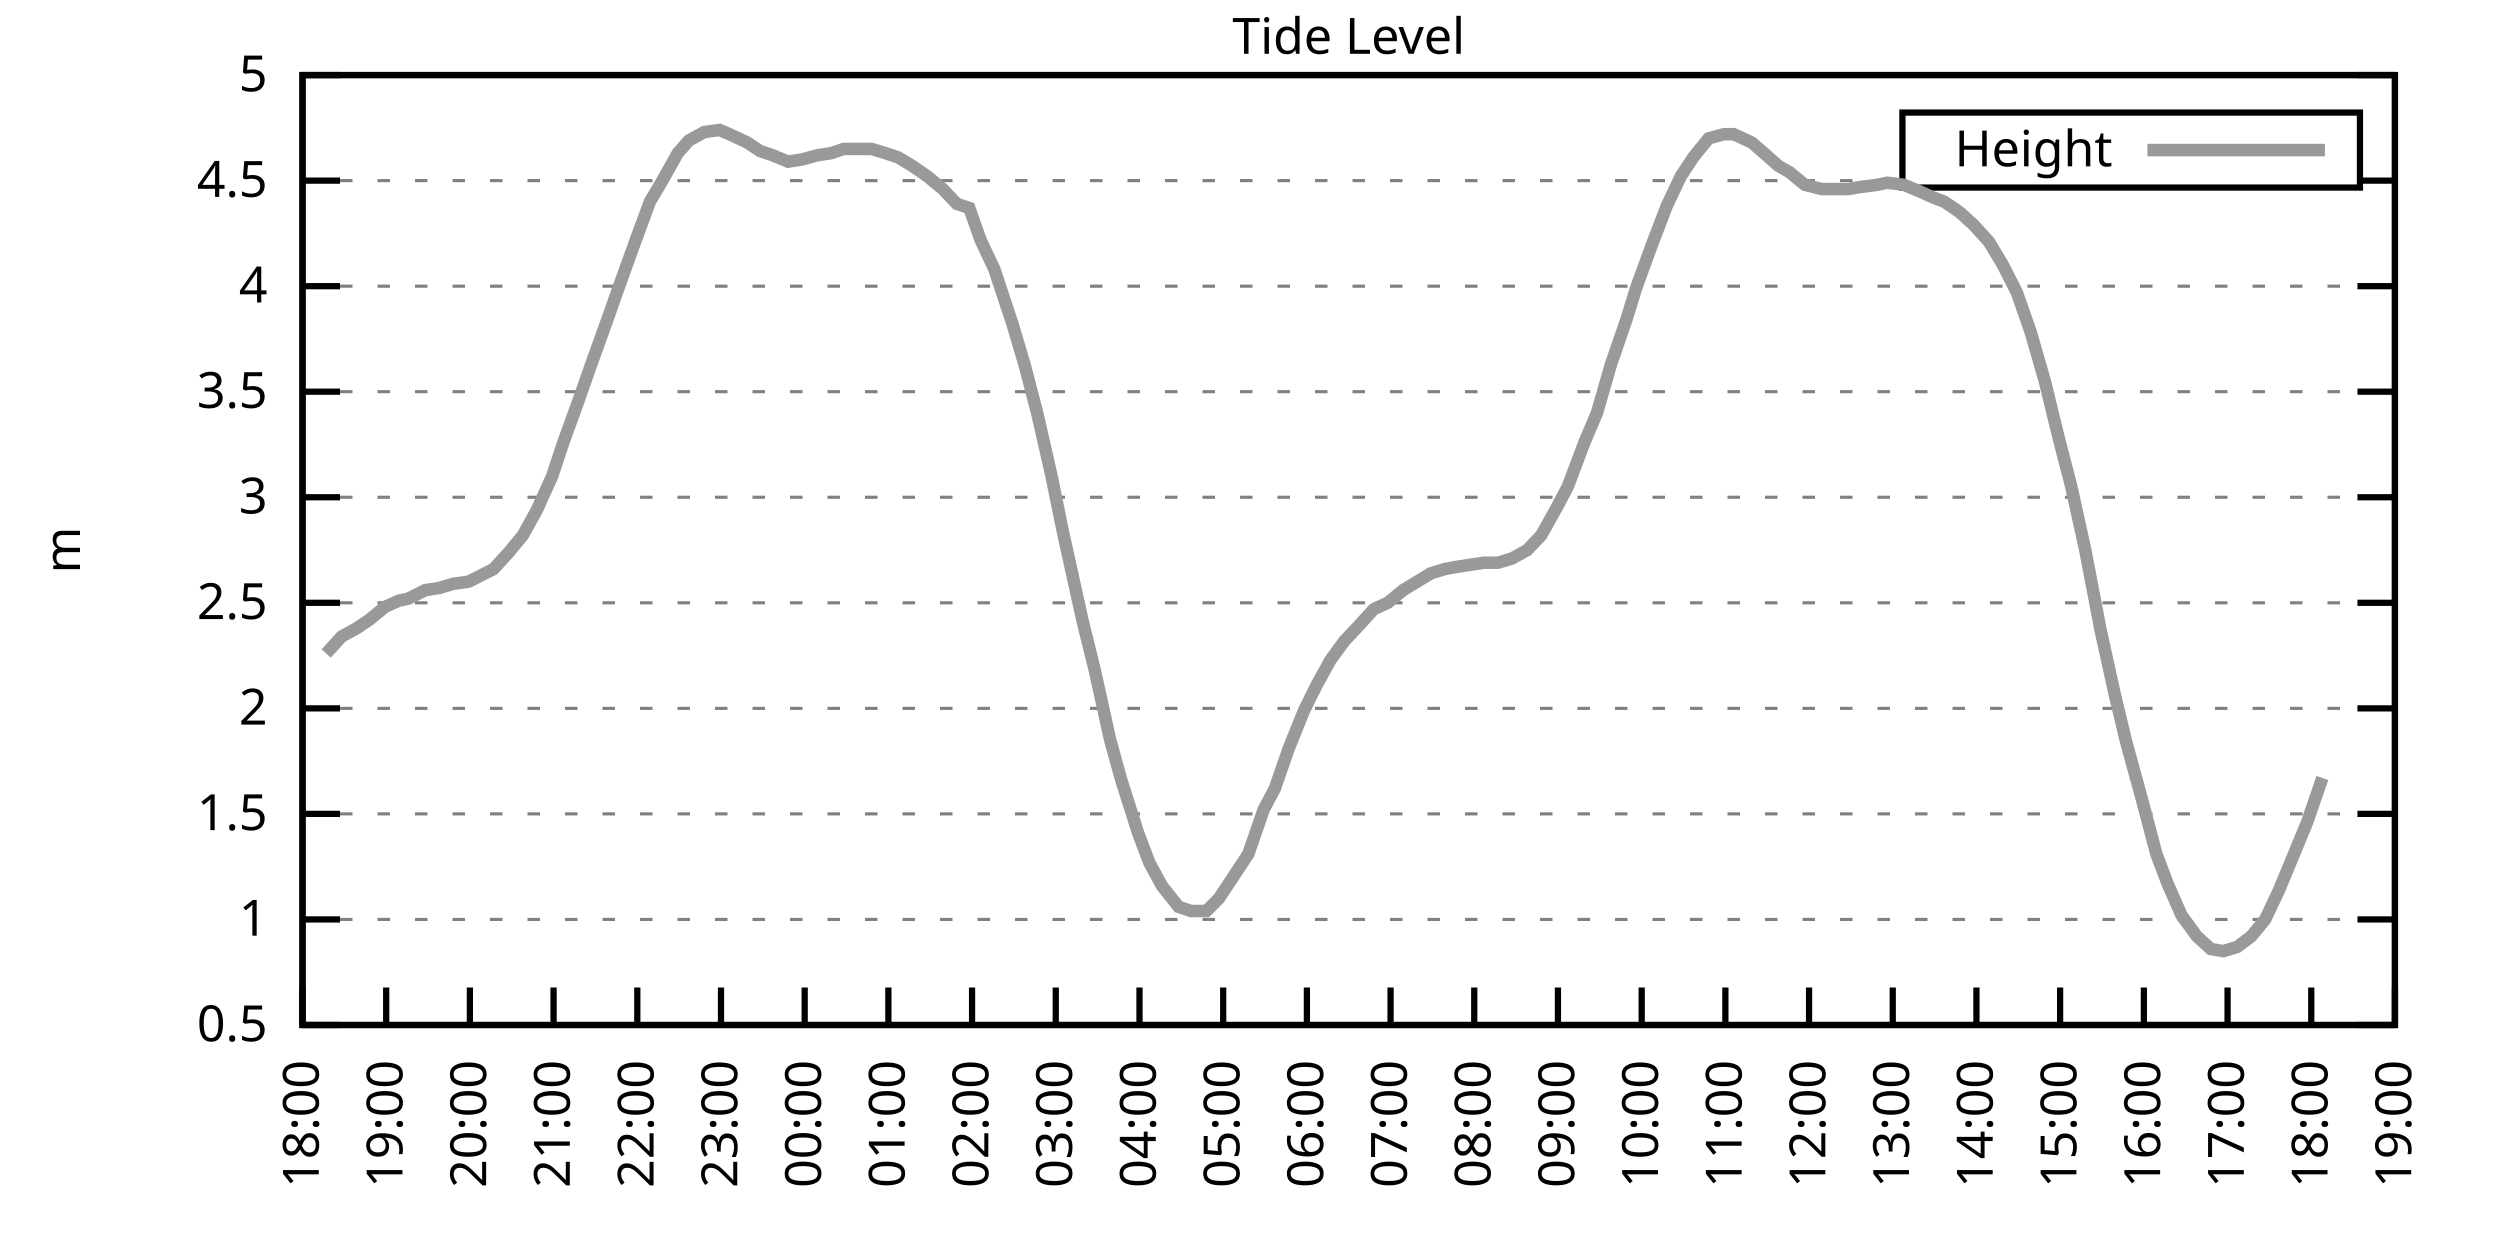
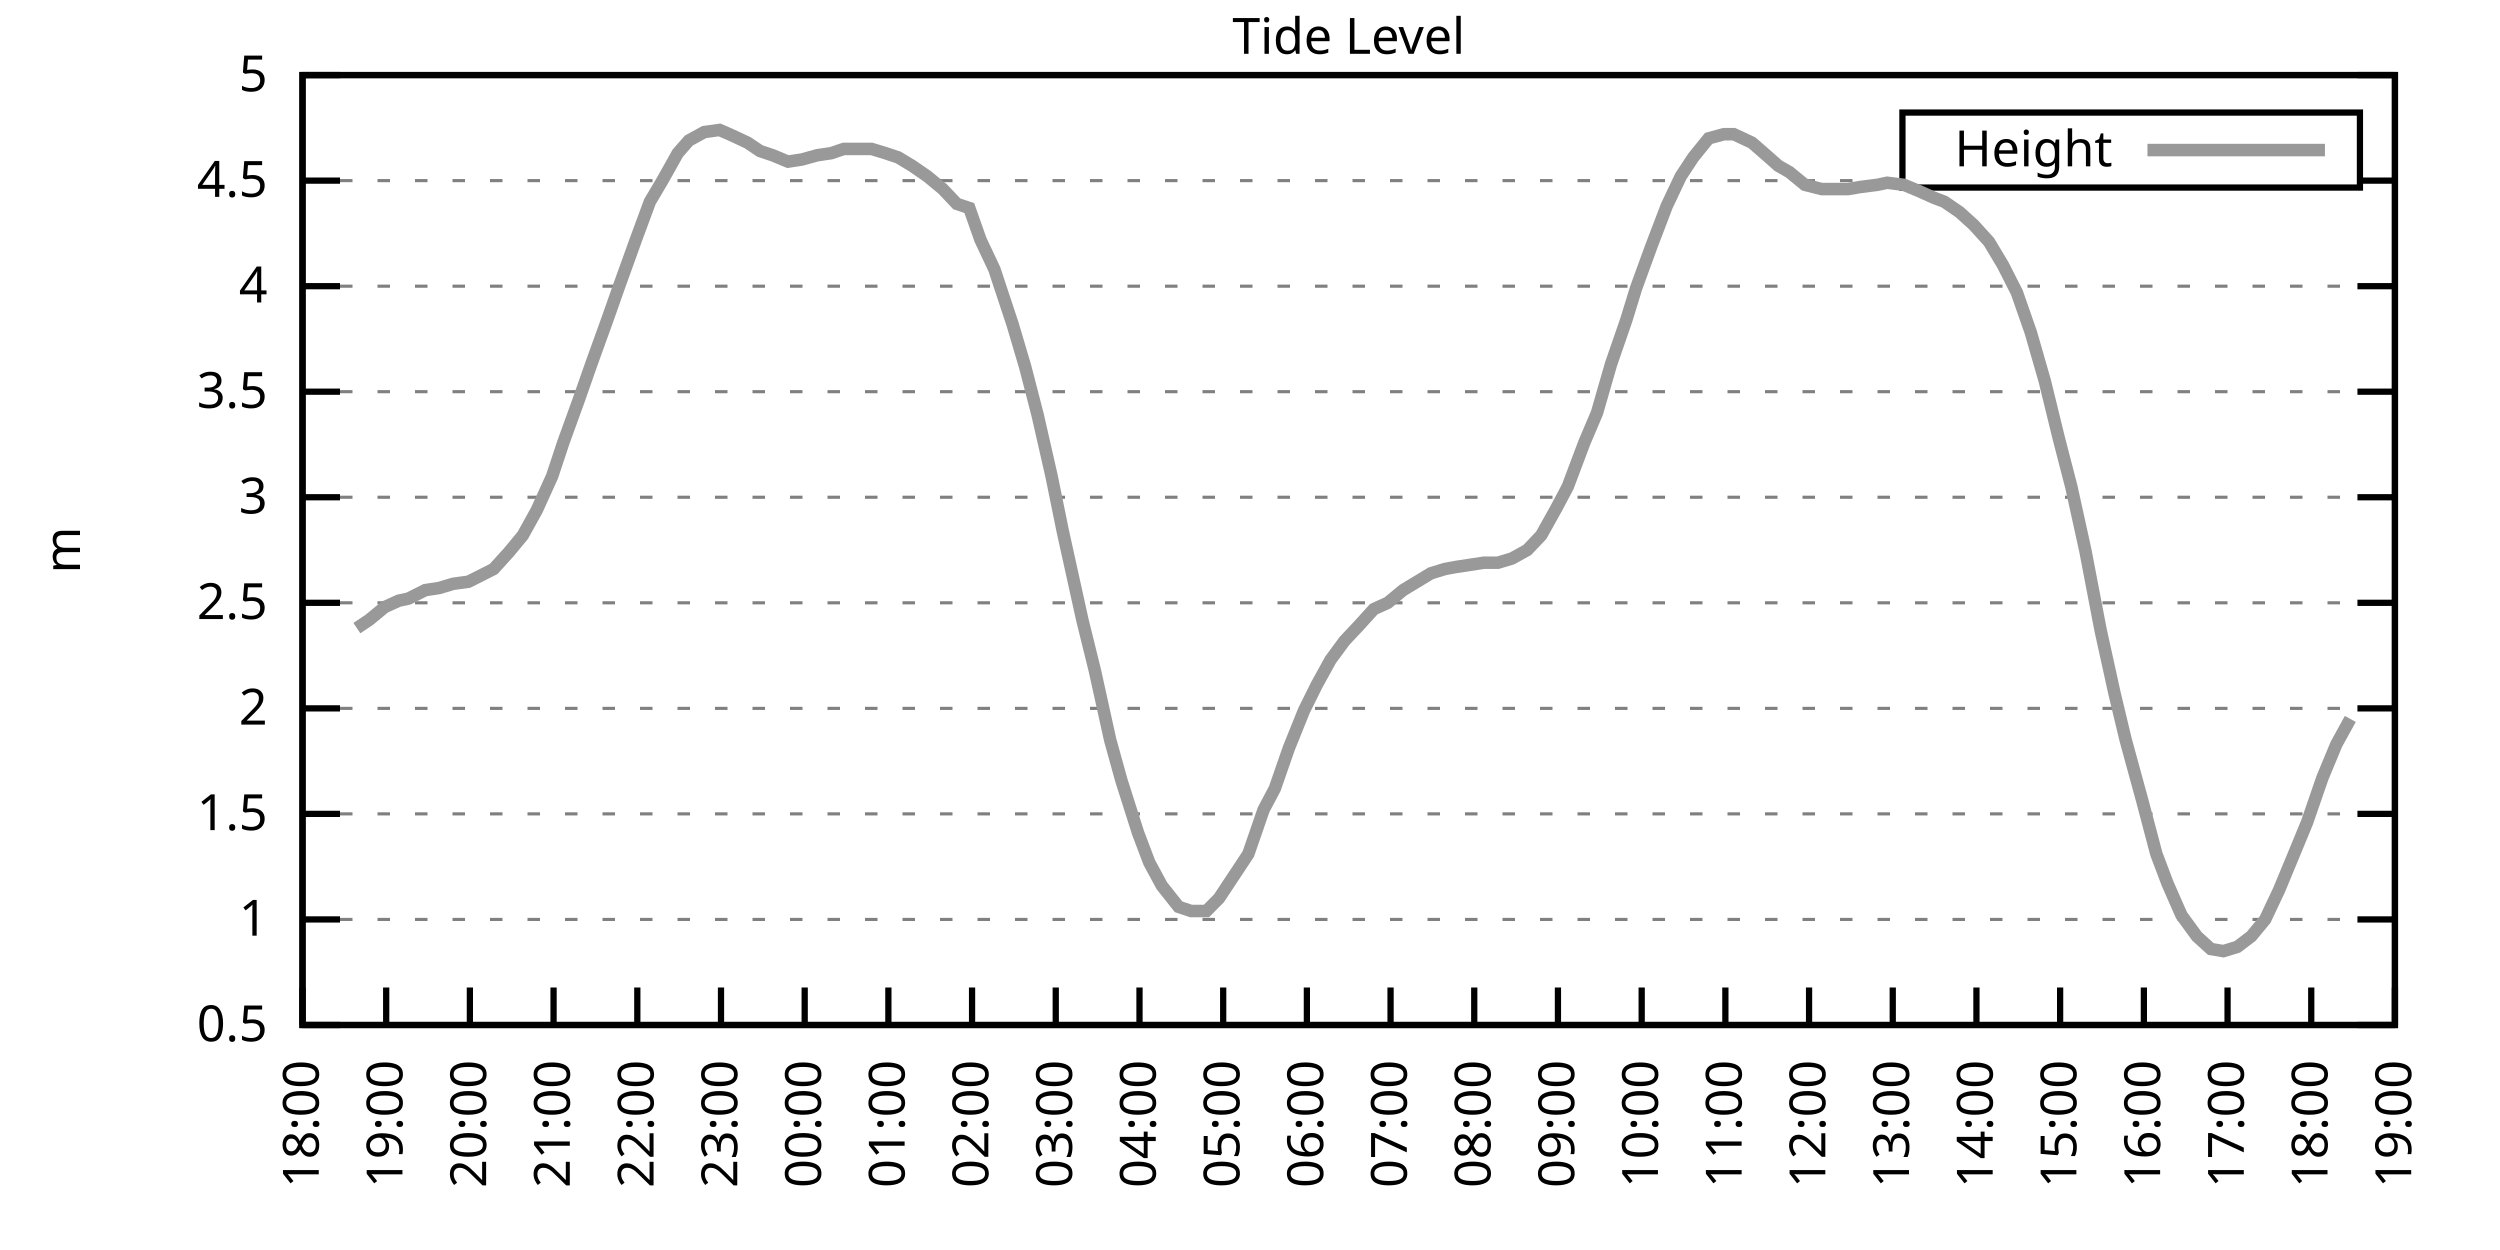
<svg xmlns="http://www.w3.org/2000/svg" xmlns:xlink="http://www.w3.org/1999/xlink" width="400" height="200" viewBox="0 0 400 200">
  <g id="gnuplot_canvas">
    <rect x="0" y="0" width="400" height="200" fill="none" />
    <defs>
      <circle id="gpDot" r="0.5" stroke-width="0.5" stroke="currentColor" />
      <path id="gpPt0" stroke-width="0.333" stroke="currentColor" d="M-1,0 h2 M0,-1 v2" />
      <path id="gpPt1" stroke-width="0.333" stroke="currentColor" d="M-1,-1 L1,1 M1,-1 L-1,1" />
      <path id="gpPt2" stroke-width="0.333" stroke="currentColor" d="M-1,0 L1,0 M0,-1 L0,1 M-1,-1 L1,1 M-1,1 L1,-1" />
      <rect id="gpPt3" stroke-width="0.333" stroke="currentColor" x="-1" y="-1" width="2" height="2" />
      <rect id="gpPt4" stroke-width="0.333" stroke="currentColor" fill="currentColor" x="-1" y="-1" width="2" height="2" />
      <circle id="gpPt5" stroke-width="0.333" stroke="currentColor" cx="0" cy="0" r="1" />
      <use xlink:href="#gpPt5" id="gpPt6" fill="currentColor" stroke="none" />
      <path id="gpPt7" stroke-width="0.333" stroke="currentColor" d="M0,-1.33 L-1.33,0.67 L1.33,0.67 z" />
      <use xlink:href="#gpPt7" id="gpPt8" fill="currentColor" stroke="none" />
      <use xlink:href="#gpPt7" id="gpPt9" stroke="currentColor" transform="rotate(180)" />
      <use xlink:href="#gpPt9" id="gpPt10" fill="currentColor" stroke="none" />
      <use xlink:href="#gpPt3" id="gpPt11" stroke="currentColor" transform="rotate(45)" />
      <use xlink:href="#gpPt11" id="gpPt12" fill="currentColor" stroke="none" />
      <path id="gpPt13" stroke-width="0.333" stroke="currentColor" d="M0,1.330 L1.265,0.411 L0.782,-1.067 L-0.782,-1.076 L-1.265,0.411 z" />
      <use xlink:href="#gpPt13" id="gpPt14" fill="currentColor" stroke="none" />
      <filter id="textbox" filterUnits="objectBoundingBox" x="0" y="0" height="1" width="1">
        <feFlood flood-color="white" flood-opacity="1" result="bgnd" />
        <feComposite in="SourceGraphic" in2="bgnd" operator="atop" />
      </filter>
      <filter id="greybox" filterUnits="objectBoundingBox" x="0" y="0" height="1" width="1">
        <feFlood flood-color="lightgrey" flood-opacity="1" result="grey" />
        <feComposite in="SourceGraphic" in2="grey" operator="atop" />
      </filter>
    </defs>
    <g fill="none" color="white" stroke="currentColor" stroke-width="1.00" stroke-linecap="butt" stroke-linejoin="miter">
</g>
    <g fill="none" color="black" stroke="currentColor" stroke-width="1.00" stroke-linecap="butt" stroke-linejoin="miter">
      <g stroke="none" shape-rendering="crispEdges">
        <polygon fill="rgb(255, 255, 255)" points="48.40,164.00 383.18,164.00 383.18,12.02 48.40,12.02 " />
      </g>
    </g>
    <g fill="none" color="black" stroke="currentColor" stroke-width="1.00" stroke-linecap="butt" stroke-linejoin="miter">
</g>
    <g fill="none" color="black" stroke="black" stroke-width="0.50" stroke-linecap="butt" stroke-linejoin="miter">
</g>
    <g fill="none" color="gray" stroke="currentColor" stroke-width="0.50" stroke-linecap="butt" stroke-linejoin="miter">
      <path stroke="gray" stroke-dasharray="2,4" class="gridline" d="M48.40,164.00 L383.19,164.00  " />
    </g>
    <g fill="none" color="gray" stroke="gray" stroke-width="1.00" stroke-linecap="butt" stroke-linejoin="miter">
</g>
    <g fill="none" color="black" stroke="currentColor" stroke-width="1.00" stroke-linecap="butt" stroke-linejoin="miter">
      <path stroke="black" d="M48.40,164.00 L54.40,164.00 M383.19,164.00 L377.19,164.00  " />
      <g transform="translate(42.80,166.60)" stroke="none" fill="black" font-family="Sans" font-size="8.00" text-anchor="end">
        <text>
          <tspan font-family="Sans"> 0.5</tspan>
        </text>
      </g>
    </g>
    <g fill="none" color="black" stroke="currentColor" stroke-width="1.00" stroke-linecap="butt" stroke-linejoin="miter">
</g>
    <g fill="none" color="black" stroke="black" stroke-width="0.50" stroke-linecap="butt" stroke-linejoin="miter">
</g>
    <g fill="none" color="gray" stroke="currentColor" stroke-width="0.50" stroke-linecap="butt" stroke-linejoin="miter">
      <path stroke="gray" stroke-dasharray="2,4" class="gridline" d="M48.40,147.11 L383.19,147.11  " />
    </g>
    <g fill="none" color="gray" stroke="gray" stroke-width="1.00" stroke-linecap="butt" stroke-linejoin="miter">
</g>
    <g fill="none" color="black" stroke="currentColor" stroke-width="1.00" stroke-linecap="butt" stroke-linejoin="miter">
      <path stroke="black" d="M48.40,147.11 L54.40,147.11 M383.19,147.11 L377.19,147.11  " />
      <g transform="translate(42.80,149.71)" stroke="none" fill="black" font-family="Sans" font-size="8.00" text-anchor="end">
        <text>
          <tspan font-family="Sans"> 1</tspan>
        </text>
      </g>
    </g>
    <g fill="none" color="black" stroke="currentColor" stroke-width="1.00" stroke-linecap="butt" stroke-linejoin="miter">
</g>
    <g fill="none" color="black" stroke="black" stroke-width="0.50" stroke-linecap="butt" stroke-linejoin="miter">
</g>
    <g fill="none" color="gray" stroke="currentColor" stroke-width="0.50" stroke-linecap="butt" stroke-linejoin="miter">
      <path stroke="gray" stroke-dasharray="2,4" class="gridline" d="M48.40,130.22 L383.19,130.22  " />
    </g>
    <g fill="none" color="gray" stroke="gray" stroke-width="1.00" stroke-linecap="butt" stroke-linejoin="miter">
</g>
    <g fill="none" color="black" stroke="currentColor" stroke-width="1.00" stroke-linecap="butt" stroke-linejoin="miter">
      <path stroke="black" d="M48.40,130.22 L54.40,130.22 M383.19,130.22 L377.19,130.22  " />
      <g transform="translate(42.80,132.82)" stroke="none" fill="black" font-family="Sans" font-size="8.00" text-anchor="end">
        <text>
          <tspan font-family="Sans"> 1.5</tspan>
        </text>
      </g>
    </g>
    <g fill="none" color="black" stroke="currentColor" stroke-width="1.00" stroke-linecap="butt" stroke-linejoin="miter">
</g>
    <g fill="none" color="black" stroke="black" stroke-width="0.50" stroke-linecap="butt" stroke-linejoin="miter">
</g>
    <g fill="none" color="gray" stroke="currentColor" stroke-width="0.50" stroke-linecap="butt" stroke-linejoin="miter">
      <path stroke="gray" stroke-dasharray="2,4" class="gridline" d="M48.40,113.34 L383.19,113.34  " />
    </g>
    <g fill="none" color="gray" stroke="gray" stroke-width="1.00" stroke-linecap="butt" stroke-linejoin="miter">
</g>
    <g fill="none" color="black" stroke="currentColor" stroke-width="1.00" stroke-linecap="butt" stroke-linejoin="miter">
      <path stroke="black" d="M48.40,113.34 L54.40,113.34 M383.19,113.34 L377.19,113.34  " />
      <g transform="translate(42.80,115.94)" stroke="none" fill="black" font-family="Sans" font-size="8.00" text-anchor="end">
        <text>
          <tspan font-family="Sans"> 2</tspan>
        </text>
      </g>
    </g>
    <g fill="none" color="black" stroke="currentColor" stroke-width="1.00" stroke-linecap="butt" stroke-linejoin="miter">
</g>
    <g fill="none" color="black" stroke="black" stroke-width="0.50" stroke-linecap="butt" stroke-linejoin="miter">
</g>
    <g fill="none" color="gray" stroke="currentColor" stroke-width="0.50" stroke-linecap="butt" stroke-linejoin="miter">
      <path stroke="gray" stroke-dasharray="2,4" class="gridline" d="M48.40,96.45 L383.19,96.45  " />
    </g>
    <g fill="none" color="gray" stroke="gray" stroke-width="1.00" stroke-linecap="butt" stroke-linejoin="miter">
</g>
    <g fill="none" color="black" stroke="currentColor" stroke-width="1.00" stroke-linecap="butt" stroke-linejoin="miter">
      <path stroke="black" d="M48.40,96.45 L54.40,96.45 M383.19,96.45 L377.19,96.45  " />
      <g transform="translate(42.80,99.05)" stroke="none" fill="black" font-family="Sans" font-size="8.00" text-anchor="end">
        <text>
          <tspan font-family="Sans"> 2.5</tspan>
        </text>
      </g>
    </g>
    <g fill="none" color="black" stroke="currentColor" stroke-width="1.00" stroke-linecap="butt" stroke-linejoin="miter">
</g>
    <g fill="none" color="black" stroke="black" stroke-width="0.50" stroke-linecap="butt" stroke-linejoin="miter">
</g>
    <g fill="none" color="gray" stroke="currentColor" stroke-width="0.50" stroke-linecap="butt" stroke-linejoin="miter">
      <path stroke="gray" stroke-dasharray="2,4" class="gridline" d="M48.40,79.56 L383.19,79.56  " />
    </g>
    <g fill="none" color="gray" stroke="gray" stroke-width="1.00" stroke-linecap="butt" stroke-linejoin="miter">
</g>
    <g fill="none" color="black" stroke="currentColor" stroke-width="1.00" stroke-linecap="butt" stroke-linejoin="miter">
      <path stroke="black" d="M48.40,79.56 L54.40,79.56 M383.19,79.56 L377.19,79.56  " />
      <g transform="translate(42.80,82.16)" stroke="none" fill="black" font-family="Sans" font-size="8.00" text-anchor="end">
        <text>
          <tspan font-family="Sans"> 3</tspan>
        </text>
      </g>
    </g>
    <g fill="none" color="black" stroke="currentColor" stroke-width="1.00" stroke-linecap="butt" stroke-linejoin="miter">
</g>
    <g fill="none" color="black" stroke="black" stroke-width="0.50" stroke-linecap="butt" stroke-linejoin="miter">
</g>
    <g fill="none" color="gray" stroke="currentColor" stroke-width="0.50" stroke-linecap="butt" stroke-linejoin="miter">
      <path stroke="gray" stroke-dasharray="2,4" class="gridline" d="M48.40,62.67 L383.19,62.67  " />
    </g>
    <g fill="none" color="gray" stroke="gray" stroke-width="1.00" stroke-linecap="butt" stroke-linejoin="miter">
</g>
    <g fill="none" color="black" stroke="currentColor" stroke-width="1.00" stroke-linecap="butt" stroke-linejoin="miter">
      <path stroke="black" d="M48.40,62.67 L54.40,62.67 M383.19,62.67 L377.19,62.67  " />
      <g transform="translate(42.80,65.27)" stroke="none" fill="black" font-family="Sans" font-size="8.00" text-anchor="end">
        <text>
          <tspan font-family="Sans"> 3.5</tspan>
        </text>
      </g>
    </g>
    <g fill="none" color="black" stroke="currentColor" stroke-width="1.00" stroke-linecap="butt" stroke-linejoin="miter">
</g>
    <g fill="none" color="black" stroke="black" stroke-width="0.50" stroke-linecap="butt" stroke-linejoin="miter">
</g>
    <g fill="none" color="gray" stroke="currentColor" stroke-width="0.50" stroke-linecap="butt" stroke-linejoin="miter">
      <path stroke="gray" stroke-dasharray="2,4" class="gridline" d="M48.40,45.79 L383.19,45.79  " />
    </g>
    <g fill="none" color="gray" stroke="gray" stroke-width="1.00" stroke-linecap="butt" stroke-linejoin="miter">
</g>
    <g fill="none" color="black" stroke="currentColor" stroke-width="1.00" stroke-linecap="butt" stroke-linejoin="miter">
      <path stroke="black" d="M48.40,45.79 L54.40,45.79 M383.19,45.79 L377.19,45.79  " />
      <g transform="translate(42.80,48.39)" stroke="none" fill="black" font-family="Sans" font-size="8.00" text-anchor="end">
        <text>
          <tspan font-family="Sans"> 4</tspan>
        </text>
      </g>
    </g>
    <g fill="none" color="black" stroke="currentColor" stroke-width="1.00" stroke-linecap="butt" stroke-linejoin="miter">
</g>
    <g fill="none" color="black" stroke="black" stroke-width="0.50" stroke-linecap="butt" stroke-linejoin="miter">
</g>
    <g fill="none" color="gray" stroke="currentColor" stroke-width="0.50" stroke-linecap="butt" stroke-linejoin="miter">
      <path stroke="gray" stroke-dasharray="2,4" class="gridline" d="M48.40,28.90 L304.39,28.90 M377.59,28.90 L383.19,28.90  " />
    </g>
    <g fill="none" color="gray" stroke="gray" stroke-width="1.00" stroke-linecap="butt" stroke-linejoin="miter">
</g>
    <g fill="none" color="black" stroke="currentColor" stroke-width="1.00" stroke-linecap="butt" stroke-linejoin="miter">
      <path stroke="black" d="M48.40,28.90 L54.40,28.90 M383.19,28.90 L377.19,28.90  " />
      <g transform="translate(42.80,31.50)" stroke="none" fill="black" font-family="Sans" font-size="8.00" text-anchor="end">
        <text>
          <tspan font-family="Sans"> 4.5</tspan>
        </text>
      </g>
    </g>
    <g fill="none" color="black" stroke="currentColor" stroke-width="1.00" stroke-linecap="butt" stroke-linejoin="miter">
</g>
    <g fill="none" color="black" stroke="black" stroke-width="0.50" stroke-linecap="butt" stroke-linejoin="miter">
</g>
    <g fill="none" color="gray" stroke="currentColor" stroke-width="0.50" stroke-linecap="butt" stroke-linejoin="miter">
      <path stroke="gray" stroke-dasharray="2,4" class="gridline" d="M48.40,12.01 L383.19,12.01  " />
    </g>
    <g fill="none" color="gray" stroke="gray" stroke-width="1.00" stroke-linecap="butt" stroke-linejoin="miter">
</g>
    <g fill="none" color="black" stroke="currentColor" stroke-width="1.00" stroke-linecap="butt" stroke-linejoin="miter">
      <path stroke="black" d="M48.40,12.01 L54.40,12.01 M383.19,12.01 L377.19,12.01  " />
      <g transform="translate(42.80,14.61)" stroke="none" fill="black" font-family="Sans" font-size="8.00" text-anchor="end">
        <text>
          <tspan font-family="Sans"> 5</tspan>
        </text>
      </g>
    </g>
    <g fill="none" color="black" stroke="currentColor" stroke-width="1.00" stroke-linecap="butt" stroke-linejoin="miter">
      <path stroke="black" d="M48.40,164.00 L48.40,158.00  " />
      <g transform="translate(51.00,169.60) rotate(270.00)" stroke="none" fill="black" font-family="Sans" font-size="8.00" text-anchor="end">
        <text>
          <tspan font-family="Sans">18:00</tspan>
        </text>
      </g>
    </g>
    <g fill="none" color="black" stroke="currentColor" stroke-width="1.00" stroke-linecap="butt" stroke-linejoin="miter">
      <path stroke="black" d="M61.79,164.00 L61.79,158.00  " />
      <g transform="translate(64.39,169.60) rotate(270.00)" stroke="none" fill="black" font-family="Sans" font-size="8.00" text-anchor="end">
        <text>
          <tspan font-family="Sans">19:00</tspan>
        </text>
      </g>
    </g>
    <g fill="none" color="black" stroke="currentColor" stroke-width="1.00" stroke-linecap="butt" stroke-linejoin="miter">
      <path stroke="black" d="M75.18,164.00 L75.18,158.00  " />
      <g transform="translate(77.78,169.60) rotate(270.00)" stroke="none" fill="black" font-family="Sans" font-size="8.00" text-anchor="end">
        <text>
          <tspan font-family="Sans">20:00</tspan>
        </text>
      </g>
    </g>
    <g fill="none" color="black" stroke="currentColor" stroke-width="1.00" stroke-linecap="butt" stroke-linejoin="miter">
      <path stroke="black" d="M88.57,164.00 L88.57,158.00  " />
      <g transform="translate(91.17,169.60) rotate(270.00)" stroke="none" fill="black" font-family="Sans" font-size="8.00" text-anchor="end">
        <text>
          <tspan font-family="Sans">21:00</tspan>
        </text>
      </g>
    </g>
    <g fill="none" color="black" stroke="currentColor" stroke-width="1.00" stroke-linecap="butt" stroke-linejoin="miter">
      <path stroke="black" d="M101.97,164.00 L101.97,158.00  " />
      <g transform="translate(104.57,169.60) rotate(270.00)" stroke="none" fill="black" font-family="Sans" font-size="8.00" text-anchor="end">
        <text>
          <tspan font-family="Sans">22:00</tspan>
        </text>
      </g>
    </g>
    <g fill="none" color="black" stroke="currentColor" stroke-width="1.00" stroke-linecap="butt" stroke-linejoin="miter">
      <path stroke="black" d="M115.36,164.00 L115.36,158.00  " />
      <g transform="translate(117.96,169.60) rotate(270.00)" stroke="none" fill="black" font-family="Sans" font-size="8.00" text-anchor="end">
        <text>
          <tspan font-family="Sans">23:00</tspan>
        </text>
      </g>
    </g>
    <g fill="none" color="black" stroke="currentColor" stroke-width="1.00" stroke-linecap="butt" stroke-linejoin="miter">
      <path stroke="black" d="M128.75,164.00 L128.75,158.00  " />
      <g transform="translate(131.35,169.60) rotate(270.00)" stroke="none" fill="black" font-family="Sans" font-size="8.00" text-anchor="end">
        <text>
          <tspan font-family="Sans">00:00</tspan>
        </text>
      </g>
    </g>
    <g fill="none" color="black" stroke="currentColor" stroke-width="1.00" stroke-linecap="butt" stroke-linejoin="miter">
      <path stroke="black" d="M142.14,164.00 L142.14,158.00  " />
      <g transform="translate(144.74,169.60) rotate(270.00)" stroke="none" fill="black" font-family="Sans" font-size="8.00" text-anchor="end">
        <text>
          <tspan font-family="Sans">01:00</tspan>
        </text>
      </g>
    </g>
    <g fill="none" color="black" stroke="currentColor" stroke-width="1.00" stroke-linecap="butt" stroke-linejoin="miter">
      <path stroke="black" d="M155.53,164.00 L155.53,158.00  " />
      <g transform="translate(158.13,169.60) rotate(270.00)" stroke="none" fill="black" font-family="Sans" font-size="8.00" text-anchor="end">
        <text>
          <tspan font-family="Sans">02:00</tspan>
        </text>
      </g>
    </g>
    <g fill="none" color="black" stroke="currentColor" stroke-width="1.00" stroke-linecap="butt" stroke-linejoin="miter">
      <path stroke="black" d="M168.92,164.00 L168.92,158.00  " />
      <g transform="translate(171.52,169.60) rotate(270.00)" stroke="none" fill="black" font-family="Sans" font-size="8.00" text-anchor="end">
        <text>
          <tspan font-family="Sans">03:00</tspan>
        </text>
      </g>
    </g>
    <g fill="none" color="black" stroke="currentColor" stroke-width="1.00" stroke-linecap="butt" stroke-linejoin="miter">
      <path stroke="black" d="M182.32,164.00 L182.32,158.00  " />
      <g transform="translate(184.92,169.60) rotate(270.00)" stroke="none" fill="black" font-family="Sans" font-size="8.00" text-anchor="end">
        <text>
          <tspan font-family="Sans">04:00</tspan>
        </text>
      </g>
    </g>
    <g fill="none" color="black" stroke="currentColor" stroke-width="1.00" stroke-linecap="butt" stroke-linejoin="miter">
      <path stroke="black" d="M195.71,164.00 L195.71,158.00  " />
      <g transform="translate(198.31,169.60) rotate(270.00)" stroke="none" fill="black" font-family="Sans" font-size="8.00" text-anchor="end">
        <text>
          <tspan font-family="Sans">05:00</tspan>
        </text>
      </g>
    </g>
    <g fill="none" color="black" stroke="currentColor" stroke-width="1.00" stroke-linecap="butt" stroke-linejoin="miter">
      <path stroke="black" d="M209.10,164.00 L209.10,158.00  " />
      <g transform="translate(211.70,169.60) rotate(270.00)" stroke="none" fill="black" font-family="Sans" font-size="8.00" text-anchor="end">
        <text>
          <tspan font-family="Sans">06:00</tspan>
        </text>
      </g>
    </g>
    <g fill="none" color="black" stroke="currentColor" stroke-width="1.00" stroke-linecap="butt" stroke-linejoin="miter">
      <path stroke="black" d="M222.49,164.00 L222.49,158.00  " />
      <g transform="translate(225.09,169.60) rotate(270.00)" stroke="none" fill="black" font-family="Sans" font-size="8.00" text-anchor="end">
        <text>
          <tspan font-family="Sans">07:00</tspan>
        </text>
      </g>
    </g>
    <g fill="none" color="black" stroke="currentColor" stroke-width="1.00" stroke-linecap="butt" stroke-linejoin="miter">
      <path stroke="black" d="M235.88,164.00 L235.88,158.00  " />
      <g transform="translate(238.48,169.60) rotate(270.00)" stroke="none" fill="black" font-family="Sans" font-size="8.00" text-anchor="end">
        <text>
          <tspan font-family="Sans">08:00</tspan>
        </text>
      </g>
    </g>
    <g fill="none" color="black" stroke="currentColor" stroke-width="1.00" stroke-linecap="butt" stroke-linejoin="miter">
      <path stroke="black" d="M249.27,164.00 L249.27,158.00  " />
      <g transform="translate(251.87,169.60) rotate(270.00)" stroke="none" fill="black" font-family="Sans" font-size="8.00" text-anchor="end">
        <text>
          <tspan font-family="Sans">09:00</tspan>
        </text>
      </g>
    </g>
    <g fill="none" color="black" stroke="currentColor" stroke-width="1.00" stroke-linecap="butt" stroke-linejoin="miter">
      <path stroke="black" d="M262.67,164.00 L262.67,158.00  " />
      <g transform="translate(265.27,169.60) rotate(270.00)" stroke="none" fill="black" font-family="Sans" font-size="8.00" text-anchor="end">
        <text>
          <tspan font-family="Sans">10:00</tspan>
        </text>
      </g>
    </g>
    <g fill="none" color="black" stroke="currentColor" stroke-width="1.00" stroke-linecap="butt" stroke-linejoin="miter">
      <path stroke="black" d="M276.06,164.00 L276.06,158.00  " />
      <g transform="translate(278.66,169.60) rotate(270.00)" stroke="none" fill="black" font-family="Sans" font-size="8.00" text-anchor="end">
        <text>
          <tspan font-family="Sans">11:00</tspan>
        </text>
      </g>
    </g>
    <g fill="none" color="black" stroke="currentColor" stroke-width="1.00" stroke-linecap="butt" stroke-linejoin="miter">
      <path stroke="black" d="M289.45,164.00 L289.45,158.00  " />
      <g transform="translate(292.05,169.60) rotate(270.00)" stroke="none" fill="black" font-family="Sans" font-size="8.00" text-anchor="end">
        <text>
          <tspan font-family="Sans">12:00</tspan>
        </text>
      </g>
    </g>
    <g fill="none" color="black" stroke="currentColor" stroke-width="1.00" stroke-linecap="butt" stroke-linejoin="miter">
      <path stroke="black" d="M302.84,164.00 L302.84,158.00  " />
      <g transform="translate(305.44,169.60) rotate(270.00)" stroke="none" fill="black" font-family="Sans" font-size="8.00" text-anchor="end">
        <text>
          <tspan font-family="Sans">13:00</tspan>
        </text>
      </g>
    </g>
    <g fill="none" color="black" stroke="currentColor" stroke-width="1.00" stroke-linecap="butt" stroke-linejoin="miter">
      <path stroke="black" d="M316.23,164.00 L316.23,158.00  " />
      <g transform="translate(318.83,169.60) rotate(270.00)" stroke="none" fill="black" font-family="Sans" font-size="8.00" text-anchor="end">
        <text>
          <tspan font-family="Sans">14:00</tspan>
        </text>
      </g>
    </g>
    <g fill="none" color="black" stroke="currentColor" stroke-width="1.00" stroke-linecap="butt" stroke-linejoin="miter">
      <path stroke="black" d="M329.62,164.00 L329.62,158.00  " />
      <g transform="translate(332.22,169.60) rotate(270.00)" stroke="none" fill="black" font-family="Sans" font-size="8.00" text-anchor="end">
        <text>
          <tspan font-family="Sans">15:00</tspan>
        </text>
      </g>
    </g>
    <g fill="none" color="black" stroke="currentColor" stroke-width="1.00" stroke-linecap="butt" stroke-linejoin="miter">
      <path stroke="black" d="M343.02,164.00 L343.02,158.00  " />
      <g transform="translate(345.62,169.60) rotate(270.00)" stroke="none" fill="black" font-family="Sans" font-size="8.00" text-anchor="end">
        <text>
          <tspan font-family="Sans">16:00</tspan>
        </text>
      </g>
    </g>
    <g fill="none" color="black" stroke="currentColor" stroke-width="1.00" stroke-linecap="butt" stroke-linejoin="miter">
      <path stroke="black" d="M356.41,164.00 L356.41,158.00  " />
      <g transform="translate(359.01,169.60) rotate(270.00)" stroke="none" fill="black" font-family="Sans" font-size="8.00" text-anchor="end">
        <text>
          <tspan font-family="Sans">17:00</tspan>
        </text>
      </g>
    </g>
    <g fill="none" color="black" stroke="currentColor" stroke-width="1.00" stroke-linecap="butt" stroke-linejoin="miter">
      <path stroke="black" d="M369.80,164.00 L369.80,158.00  " />
      <g transform="translate(372.40,169.60) rotate(270.00)" stroke="none" fill="black" font-family="Sans" font-size="8.00" text-anchor="end">
        <text>
          <tspan font-family="Sans">18:00</tspan>
        </text>
      </g>
    </g>
    <g fill="none" color="black" stroke="currentColor" stroke-width="1.00" stroke-linecap="butt" stroke-linejoin="miter">
      <path stroke="black" d="M383.19,164.00 L383.19,158.00  " />
      <g transform="translate(385.79,169.60) rotate(270.00)" stroke="none" fill="black" font-family="Sans" font-size="8.00" text-anchor="end">
        <text>
          <tspan font-family="Sans">19:00</tspan>
        </text>
      </g>
    </g>
    <g fill="none" color="black" stroke="currentColor" stroke-width="1.00" stroke-linecap="butt" stroke-linejoin="miter">
</g>
    <g fill="none" color="black" stroke="currentColor" stroke-width="1.00" stroke-linecap="butt" stroke-linejoin="miter">
      <path stroke="black" d="M48.40,12.01 L48.40,164.00 L383.19,164.00 L383.19,12.01 L48.40,12.01 Z  " />
    </g>
    <g fill="none" color="black" stroke="currentColor" stroke-width="1.00" stroke-linecap="butt" stroke-linejoin="miter">
</g>
    <g fill="none" color="black" stroke="currentColor" stroke-width="1.00" stroke-linecap="butt" stroke-linejoin="miter">
      <path stroke="black" d="M304.39,30.01 L304.39,18.01 L377.59,18.01 L377.59,30.01 L304.39,30.01 Z  " />
    </g>
    <g id="Tide_level_plot_1">
      <g fill="none" color="white" stroke="black" stroke-width="2.00" stroke-linecap="butt" stroke-linejoin="miter">
</g>
      <g fill="none" color="black" stroke="currentColor" stroke-width="2.00" stroke-linecap="butt" stroke-linejoin="miter">
        <g transform="translate(337.99,26.61)" stroke="none" fill="black" font-family="Sans" font-size="8.00" text-anchor="end">
          <text>
            <tspan font-family="Sans">Height</tspan>
          </text>
        </g>
      </g>
      <g fill="none" color="black" stroke="currentColor" stroke-width="2.00" stroke-linecap="butt" stroke-linejoin="miter">
-         <path stroke="rgb(153, 153, 153)" d="M343.59,24.01 L371.99,24.01 M52.19,104.56 L54.65,101.85 L57.10,100.50 L59.11,99.15 L61.57,97.12 L63.80,96.11   L65.36,95.77 L68.04,94.42 L70.27,94.08 L72.50,93.41 L74.96,93.07 L76.97,92.06 L78.98,91.04 L81.43,88.34   L83.66,85.64 L85.90,81.59 L88.35,76.18 L90.14,70.78 L92.59,64.02 L94.60,58.28 L97.28,50.85 L99.06,45.79   L101.74,38.35 L103.98,32.28 L105.98,28.90 L108.44,24.51 L110.22,22.48 L112.68,21.13 L115.13,20.79 L116.70,21.47   L119.60,22.82 L121.61,24.17 L123.62,24.84 L126.07,25.86 L128.30,25.52 L130.76,24.84 L132.99,24.51 L135.00,23.83   L137.23,23.83 L139.46,23.83 L141.69,24.51 L143.70,25.18 L145.94,26.53 L148.39,28.22 L150.85,30.25 L153.08,32.61   L155.09,33.29 L156.87,38.35 L159.10,43.08 L162.01,51.87 L164.01,58.62 L166.02,66.39 L168.25,76.18 L170.04,84.97   L173.17,99.15 L175.17,107.26 L177.63,118.40 L179.41,124.82 L182.09,133.26 L183.88,137.99 L185.89,141.71 L188.57,145.09   L190.57,145.76 L193.03,145.76 L195.04,143.73 L197.27,140.36 L199.73,136.64 L202.18,129.55 L203.97,126.17 L206.20,119.75   L208.65,113.67 L210.66,109.62 L212.89,105.57 L215.13,102.53 L217.36,100.16 L219.81,97.46 L222.04,96.45 L224.50,94.42   L226.73,93.07 L228.96,91.72 L231.20,91.04 L232.98,90.71 L235.21,90.37 L237.44,90.03 L239.68,90.03 L241.91,89.36   L244.36,88.00 L246.60,85.64 L249.05,81.25 L250.84,77.87 L253.51,70.78 L255.52,66.05 L257.76,58.28 L260.21,51.19   L261.77,46.12 L264.23,39.37 L266.68,32.95 L268.92,28.22 L270.92,25.18 L273.38,22.14 L275.83,21.47 L277.40,21.47   L280.30,22.82 L281.86,24.17 L284.54,26.53 L286.32,27.55 L288.78,29.57 L291.46,30.25 L293.24,30.25 L295.70,30.25   L297.71,29.91 L300.39,29.57 L301.95,29.24 L304.63,29.57 L307.08,30.59 L309.31,31.60 L311.10,32.28 L313.55,33.96   L315.79,35.99 L318.24,38.69 L320.47,42.41 L322.70,46.80 L324.94,53.22 L327.17,60.98 L329.40,70.10 L331.41,77.87   L333.64,88.00 L336.10,100.84 L338.33,110.97 L340.11,118.40 L342.79,128.20 L345.02,136.64 L346.81,141.37 L349.04,146.44   L351.50,149.81 L353.73,151.84 L355.74,152.18 L357.97,151.50 L360.20,149.81 L362.43,147.11 L364.66,142.38 L366.90,136.98   L369.13,131.58 L371.58,124.48  " />
+         <path stroke="rgb(153, 153, 153)" d="M343.59,24.01 L371.99,24.01 M57.10,100.50 L59.11,99.15 L61.57,97.12 L63.80,96.11 L65.36,95.77 L68.04,94.42   L70.27,94.08 L72.50,93.41 L74.96,93.07 L76.97,92.06 L78.98,91.04 L81.43,88.34 L83.66,85.64 L85.90,81.59   L88.35,76.18 L90.14,70.78 L92.59,64.02 L94.60,58.28 L97.28,50.85 L99.06,45.79 L101.74,38.35 L103.98,32.28   L105.98,28.90 L108.44,24.51 L110.22,22.48 L112.68,21.13 L115.13,20.79 L116.70,21.47 L119.60,22.82 L121.61,24.17   L123.62,24.84 L126.07,25.86 L128.30,25.52 L130.76,24.84 L132.99,24.51 L135.00,23.83 L137.23,23.83 L139.46,23.83   L141.69,24.51 L143.70,25.18 L145.94,26.53 L148.39,28.22 L150.85,30.25 L153.08,32.61 L155.09,33.29 L156.87,38.35   L159.10,43.08 L162.01,51.87 L164.01,58.62 L166.02,66.39 L168.25,76.18 L170.04,84.97 L173.17,99.15 L175.17,107.26   L177.63,118.40 L179.41,124.82 L182.09,133.26 L183.88,137.99 L185.89,141.71 L188.57,145.09 L190.57,145.76 L193.03,145.76   L195.04,143.73 L197.27,140.36 L199.73,136.64 L202.18,129.55 L203.97,126.17 L206.20,119.75 L208.65,113.67 L210.66,109.62   L212.89,105.57 L215.13,102.53 L217.36,100.16 L219.81,97.46 L222.04,96.45 L224.50,94.42 L226.73,93.07 L228.96,91.72   L231.20,91.04 L232.98,90.71 L235.21,90.37 L237.44,90.03 L239.68,90.03 L241.91,89.36 L244.36,88.00 L246.60,85.64   L249.05,81.25 L250.84,77.87 L253.51,70.78 L255.52,66.05 L257.76,58.28 L260.21,51.19 L261.77,46.12 L264.23,39.37   L266.68,32.95 L268.92,28.22 L270.92,25.18 L273.38,22.14 L275.83,21.47 L277.40,21.47 L280.30,22.82 L281.86,24.17   L284.54,26.53 L286.32,27.55 L288.78,29.57 L291.46,30.25 L293.24,30.25 L295.70,30.25 L297.71,29.91 L300.39,29.57   L301.95,29.24 L304.63,29.57 L307.08,30.59 L309.31,31.60 L311.10,32.28 L313.55,33.96 L315.79,35.99 L318.24,38.69   L320.47,42.41 L322.70,46.80 L324.94,53.22 L327.17,60.98 L329.40,70.10 L331.41,77.87 L333.64,88.00 L336.10,100.84   L338.33,110.97 L340.11,118.40 L342.79,128.20 L345.02,136.64 L346.81,141.37 L349.04,146.44 L351.50,149.81 L353.73,151.84   L355.74,152.18 L357.97,151.50 L360.20,149.81 L362.43,147.11 L364.66,142.38 L366.90,136.98 L369.13,131.58 L371.58,124.48   L373.82,119.08 L376.05,115.03  " />
      </g>
    </g>
    <g fill="none" color="black" stroke="currentColor" stroke-width="2.00" stroke-linecap="butt" stroke-linejoin="miter">
</g>
    <g fill="none" color="black" stroke="black" stroke-width="1.00" stroke-linecap="butt" stroke-linejoin="miter">
</g>
    <g fill="none" color="black" stroke="currentColor" stroke-width="1.00" stroke-linecap="butt" stroke-linejoin="miter">
      <path stroke="black" d="M48.40,12.01 L48.40,164.00 L383.19,164.00 L383.19,12.01 L48.40,12.01 Z  " />
      <g transform="translate(12.80,88.01) rotate(270.00)" stroke="none" fill="black" font-family="Sans" font-size="8.00" text-anchor="middle">
        <text>
          <tspan font-family="Sans">m</tspan>
        </text>
      </g>
    </g>
    <g fill="none" color="black" stroke="currentColor" stroke-width="1.00" stroke-linecap="butt" stroke-linejoin="miter">
</g>
    <g fill="none" color="black" stroke="currentColor" stroke-width="1.00" stroke-linecap="butt" stroke-linejoin="miter">
      <g transform="translate(215.79,8.61)" stroke="none" fill="black" font-family="Sans" font-size="8.00" text-anchor="middle">
        <text>
          <tspan font-family="Sans">Tide Level</tspan>
        </text>
      </g>
    </g>
    <g fill="none" color="black" stroke="currentColor" stroke-width="1.00" stroke-linecap="butt" stroke-linejoin="miter">
</g>
  </g>
</svg>
